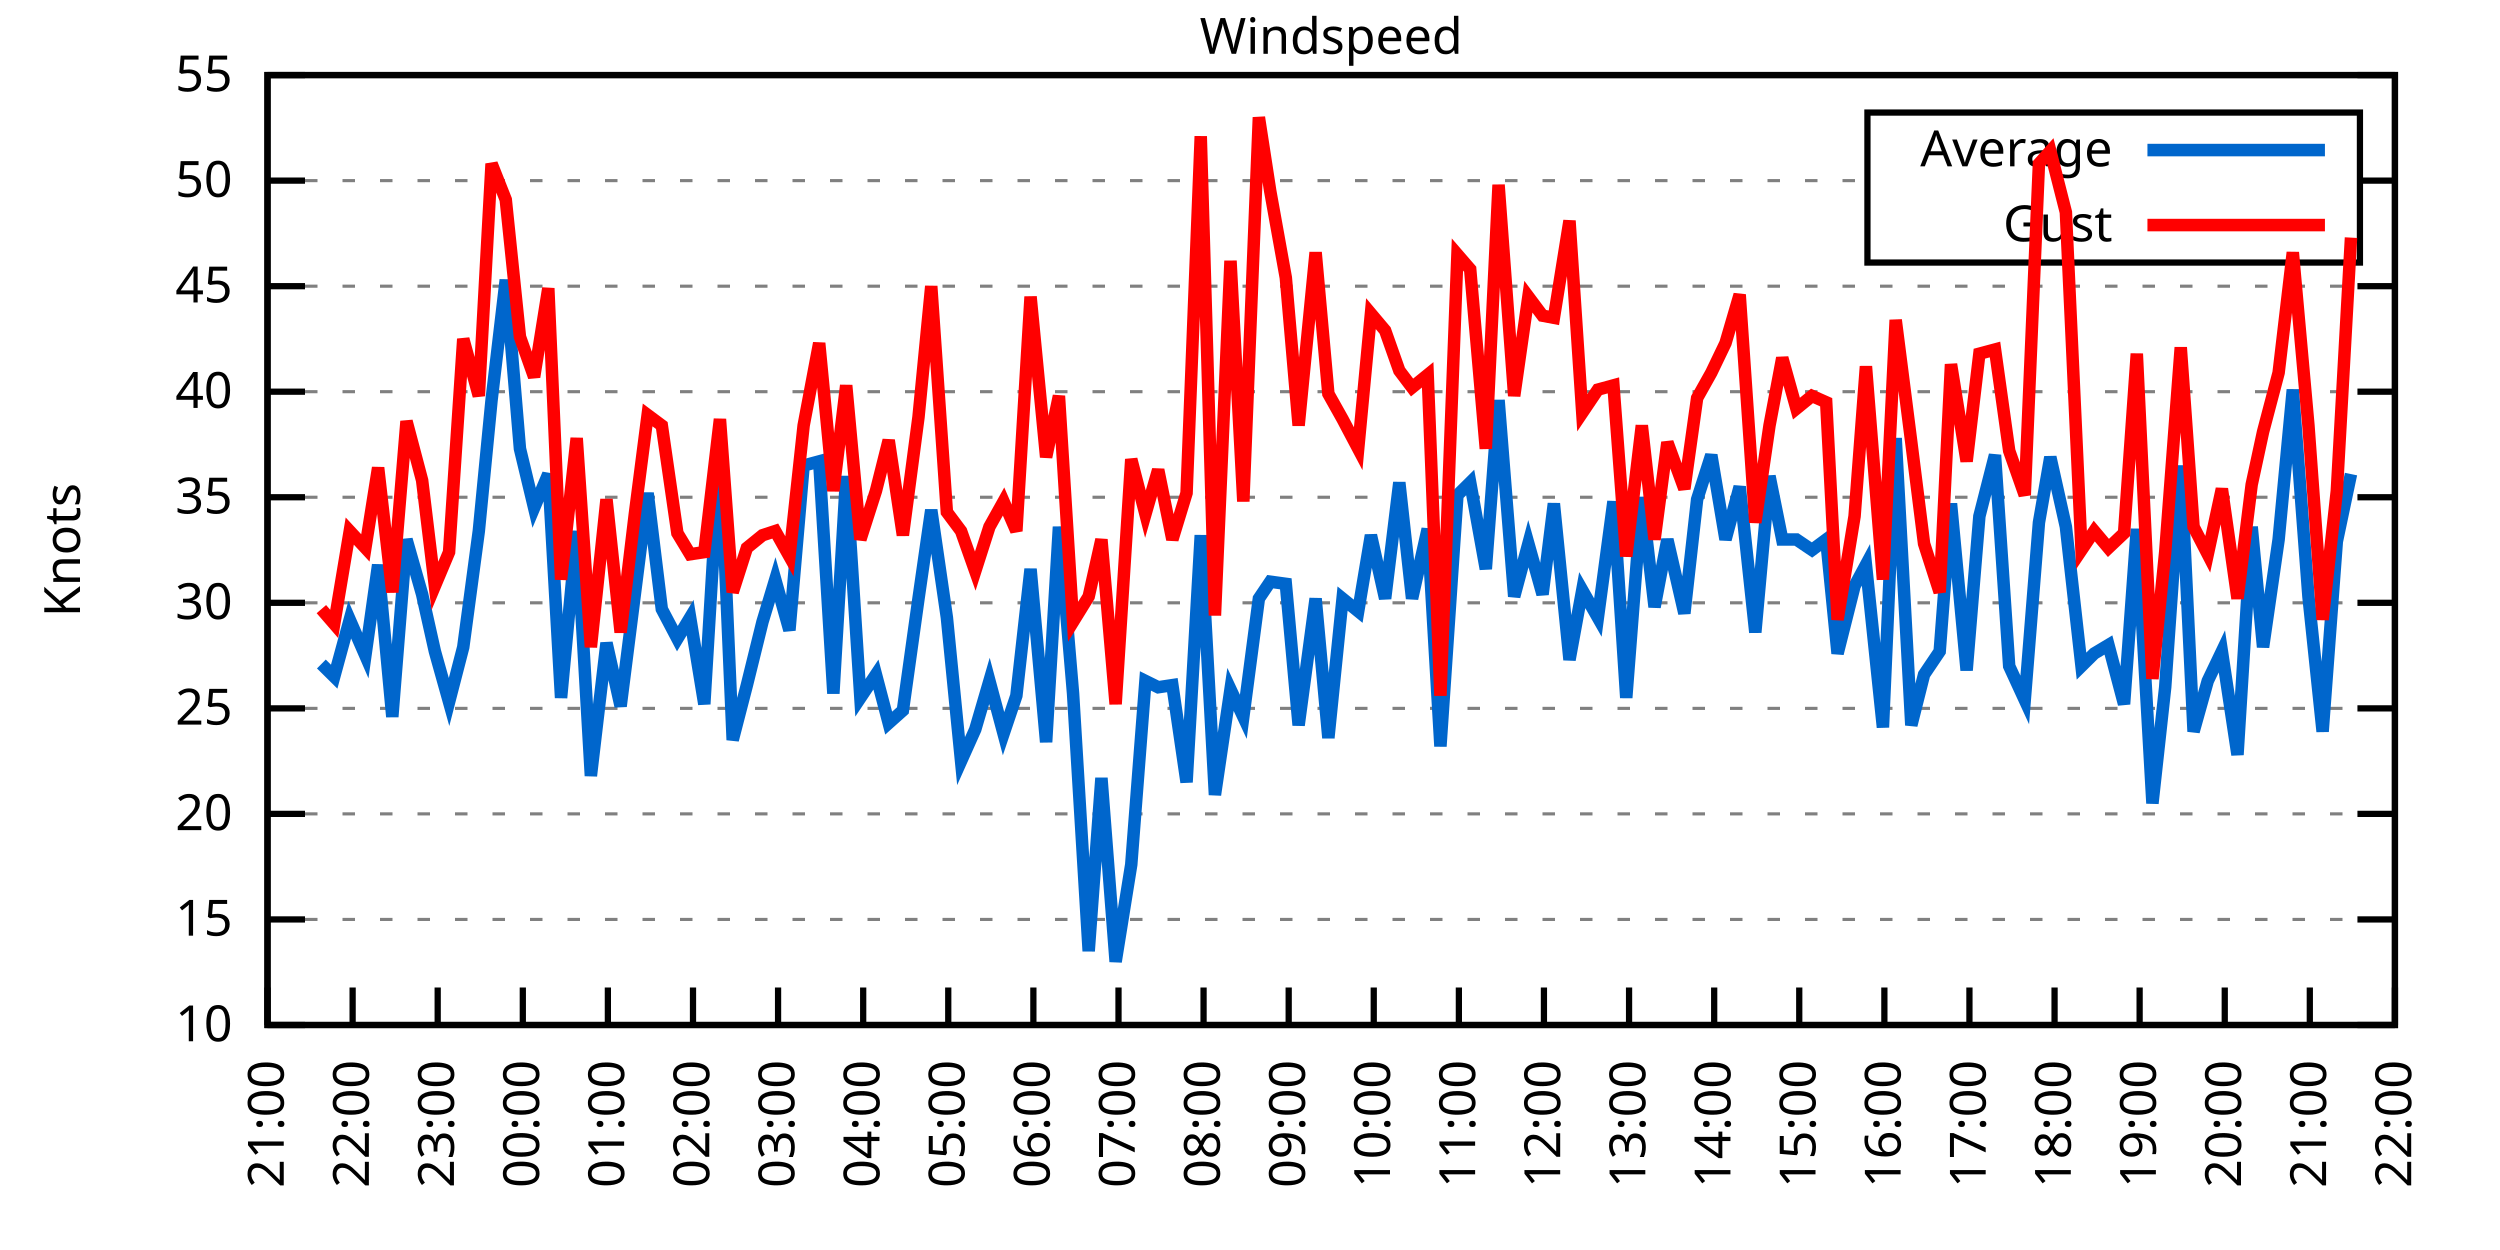
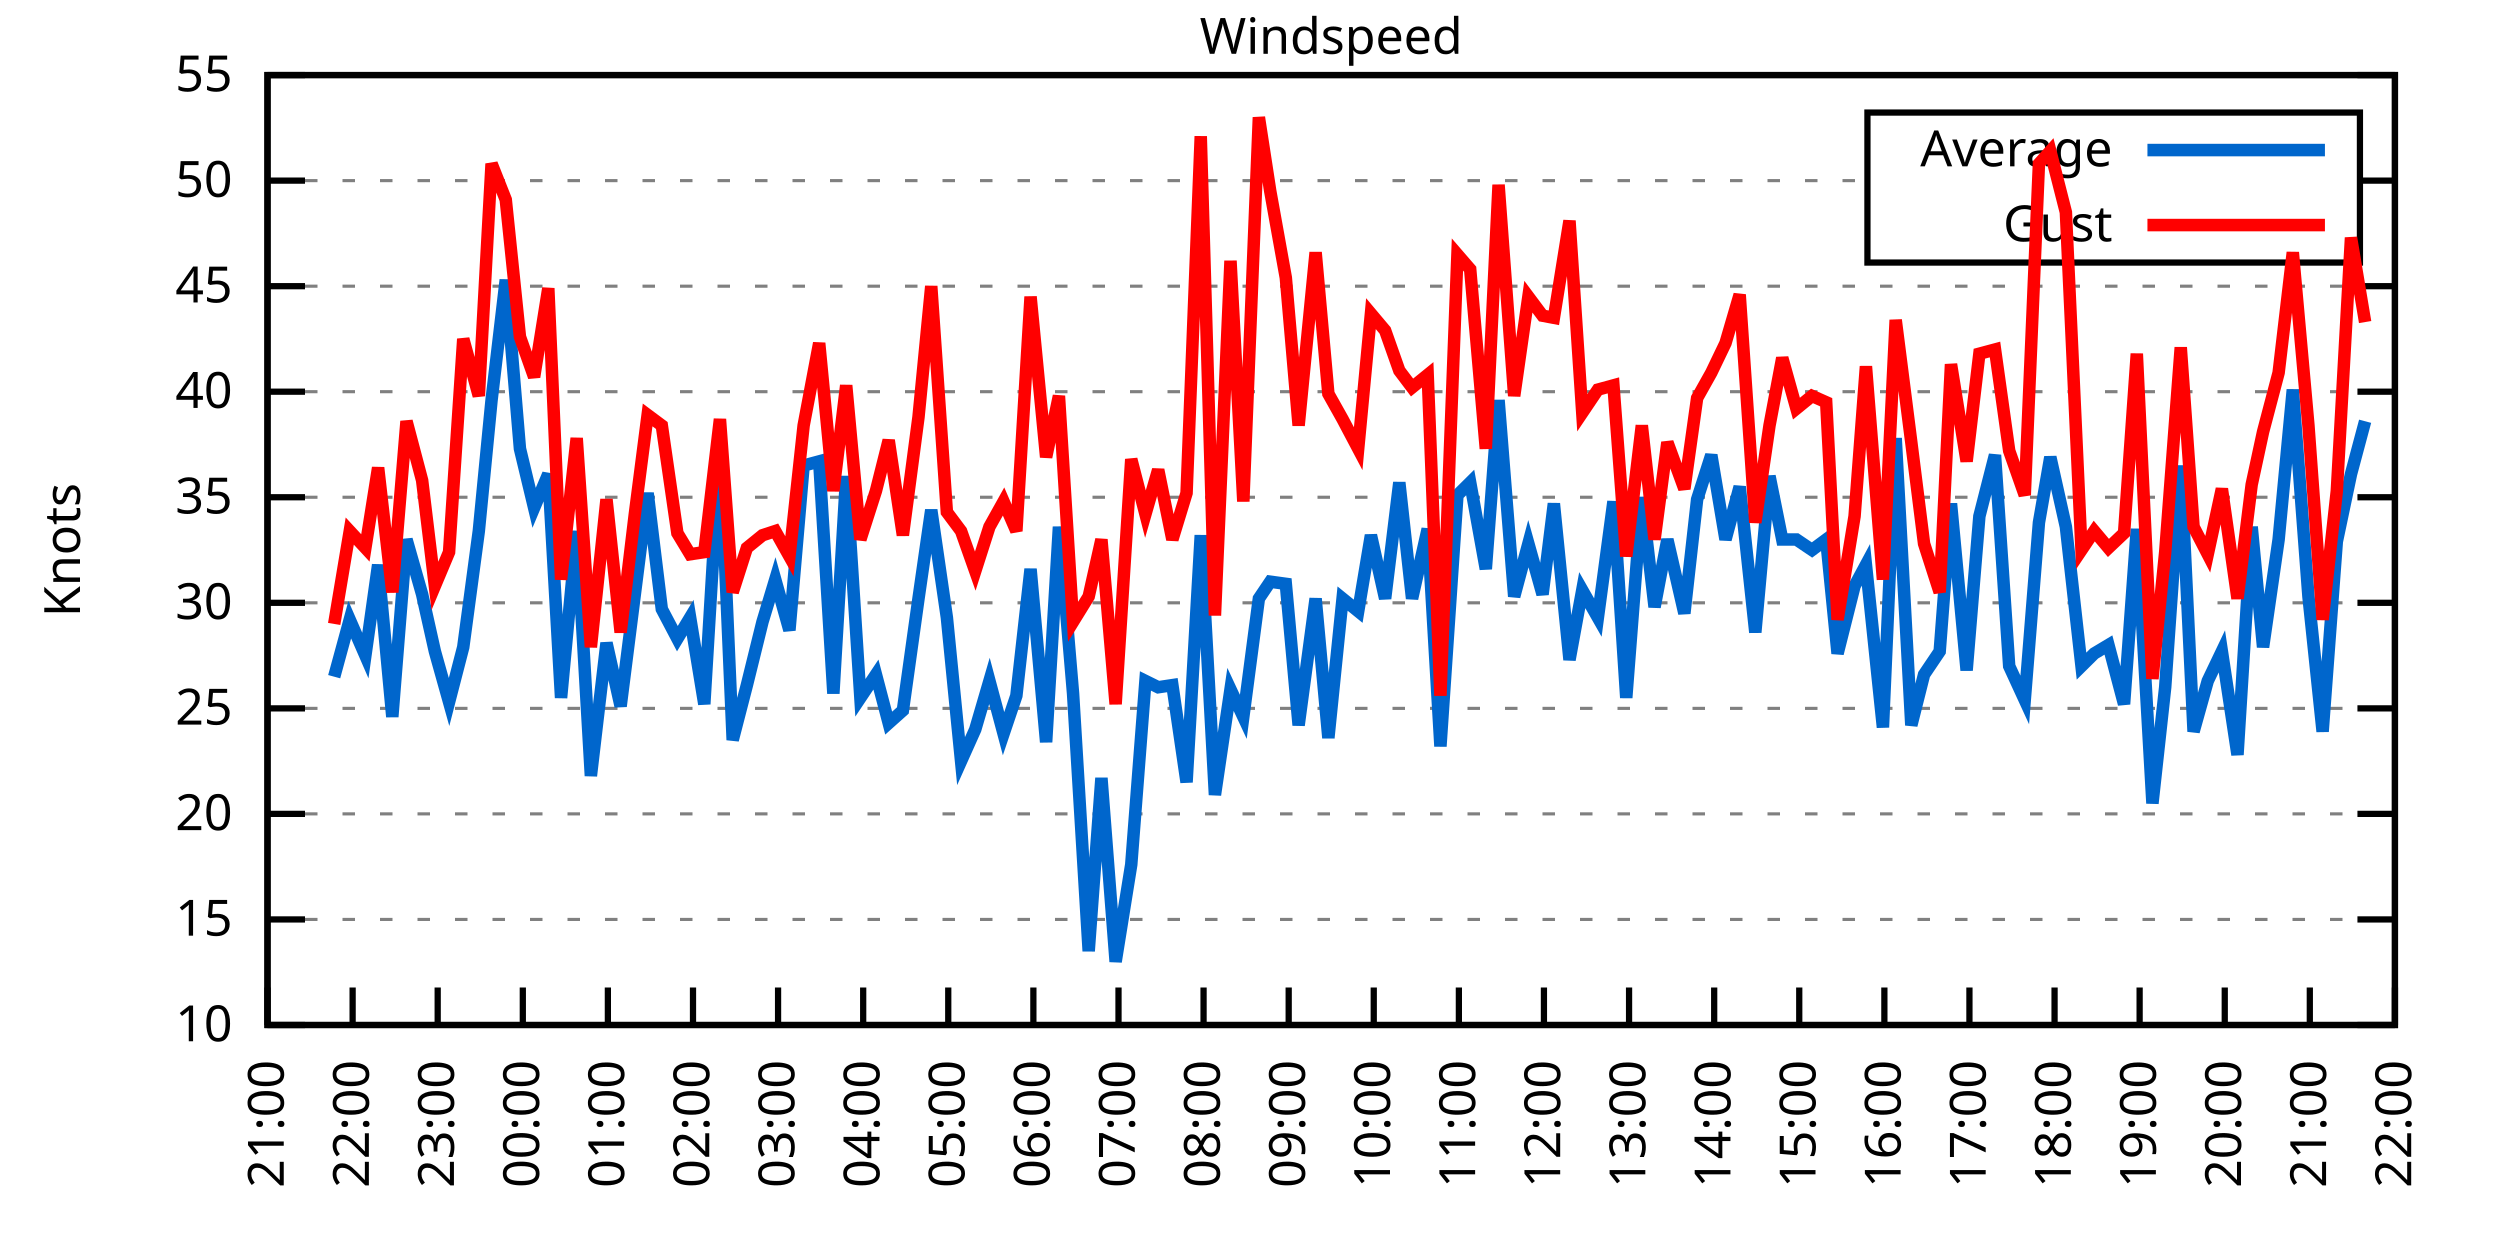
<svg xmlns="http://www.w3.org/2000/svg" xmlns:xlink="http://www.w3.org/1999/xlink" width="400" height="200" viewBox="0 0 400 200">
  <g id="gnuplot_canvas">
    <rect x="0" y="0" width="400" height="200" fill="none" />
    <defs>
      <circle id="gpDot" r="0.5" stroke-width="0.5" stroke="currentColor" />
      <path id="gpPt0" stroke-width="0.333" stroke="currentColor" d="M-1,0 h2 M0,-1 v2" />
      <path id="gpPt1" stroke-width="0.333" stroke="currentColor" d="M-1,-1 L1,1 M1,-1 L-1,1" />
      <path id="gpPt2" stroke-width="0.333" stroke="currentColor" d="M-1,0 L1,0 M0,-1 L0,1 M-1,-1 L1,1 M-1,1 L1,-1" />
      <rect id="gpPt3" stroke-width="0.333" stroke="currentColor" x="-1" y="-1" width="2" height="2" />
      <rect id="gpPt4" stroke-width="0.333" stroke="currentColor" fill="currentColor" x="-1" y="-1" width="2" height="2" />
      <circle id="gpPt5" stroke-width="0.333" stroke="currentColor" cx="0" cy="0" r="1" />
      <use xlink:href="#gpPt5" id="gpPt6" fill="currentColor" stroke="none" />
      <path id="gpPt7" stroke-width="0.333" stroke="currentColor" d="M0,-1.33 L-1.33,0.67 L1.33,0.67 z" />
      <use xlink:href="#gpPt7" id="gpPt8" fill="currentColor" stroke="none" />
      <use xlink:href="#gpPt7" id="gpPt9" stroke="currentColor" transform="rotate(180)" />
      <use xlink:href="#gpPt9" id="gpPt10" fill="currentColor" stroke="none" />
      <use xlink:href="#gpPt3" id="gpPt11" stroke="currentColor" transform="rotate(45)" />
      <use xlink:href="#gpPt11" id="gpPt12" fill="currentColor" stroke="none" />
      <path id="gpPt13" stroke-width="0.333" stroke="currentColor" d="M0,1.330 L1.265,0.411 L0.782,-1.067 L-0.782,-1.076 L-1.265,0.411 z" />
      <use xlink:href="#gpPt13" id="gpPt14" fill="currentColor" stroke="none" />
      <filter id="textbox" filterUnits="objectBoundingBox" x="0" y="0" height="1" width="1">
        <feFlood flood-color="white" flood-opacity="1" result="bgnd" />
        <feComposite in="SourceGraphic" in2="bgnd" operator="atop" />
      </filter>
      <filter id="greybox" filterUnits="objectBoundingBox" x="0" y="0" height="1" width="1">
        <feFlood flood-color="lightgrey" flood-opacity="1" result="grey" />
        <feComposite in="SourceGraphic" in2="grey" operator="atop" />
      </filter>
    </defs>
    <g fill="none" color="white" stroke="currentColor" stroke-width="1.00" stroke-linecap="butt" stroke-linejoin="miter">
</g>
    <g fill="none" color="black" stroke="currentColor" stroke-width="1.00" stroke-linecap="butt" stroke-linejoin="miter">
      <g stroke="none" shape-rendering="crispEdges">
        <polygon fill="rgb(255, 255, 255)" points="42.80,164.00 383.18,164.00 383.18,12.02 42.80,12.02 " />
      </g>
    </g>
    <g fill="none" color="black" stroke="currentColor" stroke-width="1.00" stroke-linecap="butt" stroke-linejoin="miter">
</g>
    <g fill="none" color="black" stroke="black" stroke-width="0.50" stroke-linecap="butt" stroke-linejoin="miter">
</g>
    <g fill="none" color="gray" stroke="currentColor" stroke-width="0.50" stroke-linecap="butt" stroke-linejoin="miter">
      <path stroke="gray" stroke-dasharray="2,4" class="gridline" d="M42.80,164.00 L383.19,164.00  " />
    </g>
    <g fill="none" color="gray" stroke="gray" stroke-width="1.00" stroke-linecap="butt" stroke-linejoin="miter">
</g>
    <g fill="none" color="black" stroke="currentColor" stroke-width="1.00" stroke-linecap="butt" stroke-linejoin="miter">
      <path stroke="black" d="M42.80,164.00 L48.80,164.00 M383.19,164.00 L377.19,164.00  " />
      <g transform="translate(37.20,166.60)" stroke="none" fill="black" font-family="Sans" font-size="8.00" text-anchor="end">
        <text>
          <tspan font-family="Sans"> 10</tspan>
        </text>
      </g>
    </g>
    <g fill="none" color="black" stroke="currentColor" stroke-width="1.00" stroke-linecap="butt" stroke-linejoin="miter">
</g>
    <g fill="none" color="black" stroke="black" stroke-width="0.50" stroke-linecap="butt" stroke-linejoin="miter">
</g>
    <g fill="none" color="gray" stroke="currentColor" stroke-width="0.50" stroke-linecap="butt" stroke-linejoin="miter">
      <path stroke="gray" stroke-dasharray="2,4" class="gridline" d="M42.80,147.11 L383.19,147.11  " />
    </g>
    <g fill="none" color="gray" stroke="gray" stroke-width="1.00" stroke-linecap="butt" stroke-linejoin="miter">
</g>
    <g fill="none" color="black" stroke="currentColor" stroke-width="1.00" stroke-linecap="butt" stroke-linejoin="miter">
      <path stroke="black" d="M42.80,147.11 L48.80,147.11 M383.19,147.11 L377.19,147.11  " />
      <g transform="translate(37.20,149.71)" stroke="none" fill="black" font-family="Sans" font-size="8.00" text-anchor="end">
        <text>
          <tspan font-family="Sans"> 15</tspan>
        </text>
      </g>
    </g>
    <g fill="none" color="black" stroke="currentColor" stroke-width="1.00" stroke-linecap="butt" stroke-linejoin="miter">
</g>
    <g fill="none" color="black" stroke="black" stroke-width="0.50" stroke-linecap="butt" stroke-linejoin="miter">
</g>
    <g fill="none" color="gray" stroke="currentColor" stroke-width="0.50" stroke-linecap="butt" stroke-linejoin="miter">
      <path stroke="gray" stroke-dasharray="2,4" class="gridline" d="M42.80,130.22 L383.19,130.22  " />
    </g>
    <g fill="none" color="gray" stroke="gray" stroke-width="1.00" stroke-linecap="butt" stroke-linejoin="miter">
</g>
    <g fill="none" color="black" stroke="currentColor" stroke-width="1.00" stroke-linecap="butt" stroke-linejoin="miter">
      <path stroke="black" d="M42.80,130.22 L48.80,130.22 M383.19,130.22 L377.19,130.22  " />
      <g transform="translate(37.20,132.82)" stroke="none" fill="black" font-family="Sans" font-size="8.00" text-anchor="end">
        <text>
          <tspan font-family="Sans"> 20</tspan>
        </text>
      </g>
    </g>
    <g fill="none" color="black" stroke="currentColor" stroke-width="1.00" stroke-linecap="butt" stroke-linejoin="miter">
</g>
    <g fill="none" color="black" stroke="black" stroke-width="0.50" stroke-linecap="butt" stroke-linejoin="miter">
</g>
    <g fill="none" color="gray" stroke="currentColor" stroke-width="0.50" stroke-linecap="butt" stroke-linejoin="miter">
      <path stroke="gray" stroke-dasharray="2,4" class="gridline" d="M42.80,113.34 L383.19,113.34  " />
    </g>
    <g fill="none" color="gray" stroke="gray" stroke-width="1.00" stroke-linecap="butt" stroke-linejoin="miter">
</g>
    <g fill="none" color="black" stroke="currentColor" stroke-width="1.00" stroke-linecap="butt" stroke-linejoin="miter">
      <path stroke="black" d="M42.80,113.34 L48.80,113.34 M383.19,113.34 L377.19,113.34  " />
      <g transform="translate(37.20,115.94)" stroke="none" fill="black" font-family="Sans" font-size="8.00" text-anchor="end">
        <text>
          <tspan font-family="Sans"> 25</tspan>
        </text>
      </g>
    </g>
    <g fill="none" color="black" stroke="currentColor" stroke-width="1.00" stroke-linecap="butt" stroke-linejoin="miter">
</g>
    <g fill="none" color="black" stroke="black" stroke-width="0.50" stroke-linecap="butt" stroke-linejoin="miter">
</g>
    <g fill="none" color="gray" stroke="currentColor" stroke-width="0.50" stroke-linecap="butt" stroke-linejoin="miter">
      <path stroke="gray" stroke-dasharray="2,4" class="gridline" d="M42.80,96.45 L383.19,96.45  " />
    </g>
    <g fill="none" color="gray" stroke="gray" stroke-width="1.00" stroke-linecap="butt" stroke-linejoin="miter">
</g>
    <g fill="none" color="black" stroke="currentColor" stroke-width="1.00" stroke-linecap="butt" stroke-linejoin="miter">
      <path stroke="black" d="M42.80,96.45 L48.80,96.45 M383.19,96.45 L377.19,96.45  " />
      <g transform="translate(37.20,99.05)" stroke="none" fill="black" font-family="Sans" font-size="8.00" text-anchor="end">
        <text>
          <tspan font-family="Sans"> 30</tspan>
        </text>
      </g>
    </g>
    <g fill="none" color="black" stroke="currentColor" stroke-width="1.00" stroke-linecap="butt" stroke-linejoin="miter">
</g>
    <g fill="none" color="black" stroke="black" stroke-width="0.50" stroke-linecap="butt" stroke-linejoin="miter">
</g>
    <g fill="none" color="gray" stroke="currentColor" stroke-width="0.50" stroke-linecap="butt" stroke-linejoin="miter">
      <path stroke="gray" stroke-dasharray="2,4" class="gridline" d="M42.80,79.56 L383.19,79.56  " />
    </g>
    <g fill="none" color="gray" stroke="gray" stroke-width="1.00" stroke-linecap="butt" stroke-linejoin="miter">
</g>
    <g fill="none" color="black" stroke="currentColor" stroke-width="1.00" stroke-linecap="butt" stroke-linejoin="miter">
      <path stroke="black" d="M42.80,79.56 L48.80,79.56 M383.19,79.56 L377.19,79.56  " />
      <g transform="translate(37.20,82.16)" stroke="none" fill="black" font-family="Sans" font-size="8.00" text-anchor="end">
        <text>
          <tspan font-family="Sans"> 35</tspan>
        </text>
      </g>
    </g>
    <g fill="none" color="black" stroke="currentColor" stroke-width="1.00" stroke-linecap="butt" stroke-linejoin="miter">
</g>
    <g fill="none" color="black" stroke="black" stroke-width="0.50" stroke-linecap="butt" stroke-linejoin="miter">
</g>
    <g fill="none" color="gray" stroke="currentColor" stroke-width="0.50" stroke-linecap="butt" stroke-linejoin="miter">
      <path stroke="gray" stroke-dasharray="2,4" class="gridline" d="M42.80,62.67 L383.19,62.67  " />
    </g>
    <g fill="none" color="gray" stroke="gray" stroke-width="1.00" stroke-linecap="butt" stroke-linejoin="miter">
</g>
    <g fill="none" color="black" stroke="currentColor" stroke-width="1.00" stroke-linecap="butt" stroke-linejoin="miter">
      <path stroke="black" d="M42.80,62.67 L48.80,62.67 M383.19,62.67 L377.19,62.67  " />
      <g transform="translate(37.20,65.27)" stroke="none" fill="black" font-family="Sans" font-size="8.00" text-anchor="end">
        <text>
          <tspan font-family="Sans"> 40</tspan>
        </text>
      </g>
    </g>
    <g fill="none" color="black" stroke="currentColor" stroke-width="1.00" stroke-linecap="butt" stroke-linejoin="miter">
</g>
    <g fill="none" color="black" stroke="black" stroke-width="0.50" stroke-linecap="butt" stroke-linejoin="miter">
</g>
    <g fill="none" color="gray" stroke="currentColor" stroke-width="0.50" stroke-linecap="butt" stroke-linejoin="miter">
      <path stroke="gray" stroke-dasharray="2,4" class="gridline" d="M42.80,45.79 L383.19,45.79  " />
    </g>
    <g fill="none" color="gray" stroke="gray" stroke-width="1.00" stroke-linecap="butt" stroke-linejoin="miter">
</g>
    <g fill="none" color="black" stroke="currentColor" stroke-width="1.00" stroke-linecap="butt" stroke-linejoin="miter">
      <path stroke="black" d="M42.80,45.79 L48.80,45.79 M383.19,45.79 L377.19,45.79  " />
      <g transform="translate(37.20,48.39)" stroke="none" fill="black" font-family="Sans" font-size="8.00" text-anchor="end">
        <text>
          <tspan font-family="Sans"> 45</tspan>
        </text>
      </g>
    </g>
    <g fill="none" color="black" stroke="currentColor" stroke-width="1.00" stroke-linecap="butt" stroke-linejoin="miter">
</g>
    <g fill="none" color="black" stroke="black" stroke-width="0.50" stroke-linecap="butt" stroke-linejoin="miter">
</g>
    <g fill="none" color="gray" stroke="currentColor" stroke-width="0.50" stroke-linecap="butt" stroke-linejoin="miter">
      <path stroke="gray" stroke-dasharray="2,4" class="gridline" d="M42.80,28.90 L298.79,28.90 M377.59,28.90 L383.19,28.90  " />
    </g>
    <g fill="none" color="gray" stroke="gray" stroke-width="1.00" stroke-linecap="butt" stroke-linejoin="miter">
</g>
    <g fill="none" color="black" stroke="currentColor" stroke-width="1.00" stroke-linecap="butt" stroke-linejoin="miter">
      <path stroke="black" d="M42.80,28.90 L48.80,28.90 M383.19,28.90 L377.19,28.90  " />
      <g transform="translate(37.20,31.50)" stroke="none" fill="black" font-family="Sans" font-size="8.00" text-anchor="end">
        <text>
          <tspan font-family="Sans"> 50</tspan>
        </text>
      </g>
    </g>
    <g fill="none" color="black" stroke="currentColor" stroke-width="1.00" stroke-linecap="butt" stroke-linejoin="miter">
</g>
    <g fill="none" color="black" stroke="black" stroke-width="0.50" stroke-linecap="butt" stroke-linejoin="miter">
</g>
    <g fill="none" color="gray" stroke="currentColor" stroke-width="0.50" stroke-linecap="butt" stroke-linejoin="miter">
      <path stroke="gray" stroke-dasharray="2,4" class="gridline" d="M42.80,12.01 L383.19,12.01  " />
    </g>
    <g fill="none" color="gray" stroke="gray" stroke-width="1.00" stroke-linecap="butt" stroke-linejoin="miter">
</g>
    <g fill="none" color="black" stroke="currentColor" stroke-width="1.00" stroke-linecap="butt" stroke-linejoin="miter">
      <path stroke="black" d="M42.80,12.01 L48.80,12.01 M383.19,12.01 L377.19,12.01  " />
      <g transform="translate(37.20,14.61)" stroke="none" fill="black" font-family="Sans" font-size="8.00" text-anchor="end">
        <text>
          <tspan font-family="Sans"> 55</tspan>
        </text>
      </g>
    </g>
    <g fill="none" color="black" stroke="currentColor" stroke-width="1.00" stroke-linecap="butt" stroke-linejoin="miter">
      <path stroke="black" d="M42.80,164.00 L42.80,158.00  " />
      <g transform="translate(45.40,169.60) rotate(270.00)" stroke="none" fill="black" font-family="Sans" font-size="8.00" text-anchor="end">
        <text>
          <tspan font-family="Sans">21:00</tspan>
        </text>
      </g>
    </g>
    <g fill="none" color="black" stroke="currentColor" stroke-width="1.00" stroke-linecap="butt" stroke-linejoin="miter">
      <path stroke="black" d="M56.42,164.00 L56.42,158.00  " />
      <g transform="translate(59.02,169.60) rotate(270.00)" stroke="none" fill="black" font-family="Sans" font-size="8.00" text-anchor="end">
        <text>
          <tspan font-family="Sans">22:00</tspan>
        </text>
      </g>
    </g>
    <g fill="none" color="black" stroke="currentColor" stroke-width="1.00" stroke-linecap="butt" stroke-linejoin="miter">
      <path stroke="black" d="M70.03,164.00 L70.03,158.00  " />
      <g transform="translate(72.63,169.60) rotate(270.00)" stroke="none" fill="black" font-family="Sans" font-size="8.00" text-anchor="end">
        <text>
          <tspan font-family="Sans">23:00</tspan>
        </text>
      </g>
    </g>
    <g fill="none" color="black" stroke="currentColor" stroke-width="1.00" stroke-linecap="butt" stroke-linejoin="miter">
      <path stroke="black" d="M83.65,164.00 L83.65,158.00  " />
      <g transform="translate(86.25,169.60) rotate(270.00)" stroke="none" fill="black" font-family="Sans" font-size="8.00" text-anchor="end">
        <text>
          <tspan font-family="Sans">00:00</tspan>
        </text>
      </g>
    </g>
    <g fill="none" color="black" stroke="currentColor" stroke-width="1.00" stroke-linecap="butt" stroke-linejoin="miter">
      <path stroke="black" d="M97.26,164.00 L97.26,158.00  " />
      <g transform="translate(99.86,169.60) rotate(270.00)" stroke="none" fill="black" font-family="Sans" font-size="8.00" text-anchor="end">
        <text>
          <tspan font-family="Sans">01:00</tspan>
        </text>
      </g>
    </g>
    <g fill="none" color="black" stroke="currentColor" stroke-width="1.00" stroke-linecap="butt" stroke-linejoin="miter">
      <path stroke="black" d="M110.88,164.00 L110.88,158.00  " />
      <g transform="translate(113.48,169.60) rotate(270.00)" stroke="none" fill="black" font-family="Sans" font-size="8.00" text-anchor="end">
        <text>
          <tspan font-family="Sans">02:00</tspan>
        </text>
      </g>
    </g>
    <g fill="none" color="black" stroke="currentColor" stroke-width="1.00" stroke-linecap="butt" stroke-linejoin="miter">
      <path stroke="black" d="M124.49,164.00 L124.49,158.00  " />
      <g transform="translate(127.09,169.60) rotate(270.00)" stroke="none" fill="black" font-family="Sans" font-size="8.00" text-anchor="end">
        <text>
          <tspan font-family="Sans">03:00</tspan>
        </text>
      </g>
    </g>
    <g fill="none" color="black" stroke="currentColor" stroke-width="1.00" stroke-linecap="butt" stroke-linejoin="miter">
      <path stroke="black" d="M138.11,164.00 L138.11,158.00  " />
      <g transform="translate(140.71,169.60) rotate(270.00)" stroke="none" fill="black" font-family="Sans" font-size="8.00" text-anchor="end">
        <text>
          <tspan font-family="Sans">04:00</tspan>
        </text>
      </g>
    </g>
    <g fill="none" color="black" stroke="currentColor" stroke-width="1.00" stroke-linecap="butt" stroke-linejoin="miter">
      <path stroke="black" d="M151.72,164.00 L151.72,158.00  " />
      <g transform="translate(154.32,169.60) rotate(270.00)" stroke="none" fill="black" font-family="Sans" font-size="8.00" text-anchor="end">
        <text>
          <tspan font-family="Sans">05:00</tspan>
        </text>
      </g>
    </g>
    <g fill="none" color="black" stroke="currentColor" stroke-width="1.00" stroke-linecap="butt" stroke-linejoin="miter">
      <path stroke="black" d="M165.34,164.00 L165.34,158.00  " />
      <g transform="translate(167.94,169.60) rotate(270.00)" stroke="none" fill="black" font-family="Sans" font-size="8.00" text-anchor="end">
        <text>
          <tspan font-family="Sans">06:00</tspan>
        </text>
      </g>
    </g>
    <g fill="none" color="black" stroke="currentColor" stroke-width="1.00" stroke-linecap="butt" stroke-linejoin="miter">
      <path stroke="black" d="M178.96,164.00 L178.96,158.00  " />
      <g transform="translate(181.56,169.60) rotate(270.00)" stroke="none" fill="black" font-family="Sans" font-size="8.00" text-anchor="end">
        <text>
          <tspan font-family="Sans">07:00</tspan>
        </text>
      </g>
    </g>
    <g fill="none" color="black" stroke="currentColor" stroke-width="1.00" stroke-linecap="butt" stroke-linejoin="miter">
      <path stroke="black" d="M192.57,164.00 L192.57,158.00  " />
      <g transform="translate(195.17,169.60) rotate(270.00)" stroke="none" fill="black" font-family="Sans" font-size="8.00" text-anchor="end">
        <text>
          <tspan font-family="Sans">08:00</tspan>
        </text>
      </g>
    </g>
    <g fill="none" color="black" stroke="currentColor" stroke-width="1.00" stroke-linecap="butt" stroke-linejoin="miter">
      <path stroke="black" d="M206.19,164.00 L206.19,158.00  " />
      <g transform="translate(208.79,169.60) rotate(270.00)" stroke="none" fill="black" font-family="Sans" font-size="8.00" text-anchor="end">
        <text>
          <tspan font-family="Sans">09:00</tspan>
        </text>
      </g>
    </g>
    <g fill="none" color="black" stroke="currentColor" stroke-width="1.00" stroke-linecap="butt" stroke-linejoin="miter">
      <path stroke="black" d="M219.80,164.00 L219.80,158.00  " />
      <g transform="translate(222.40,169.60) rotate(270.00)" stroke="none" fill="black" font-family="Sans" font-size="8.00" text-anchor="end">
        <text>
          <tspan font-family="Sans">10:00</tspan>
        </text>
      </g>
    </g>
    <g fill="none" color="black" stroke="currentColor" stroke-width="1.00" stroke-linecap="butt" stroke-linejoin="miter">
      <path stroke="black" d="M233.42,164.00 L233.42,158.00  " />
      <g transform="translate(236.02,169.60) rotate(270.00)" stroke="none" fill="black" font-family="Sans" font-size="8.00" text-anchor="end">
        <text>
          <tspan font-family="Sans">11:00</tspan>
        </text>
      </g>
    </g>
    <g fill="none" color="black" stroke="currentColor" stroke-width="1.00" stroke-linecap="butt" stroke-linejoin="miter">
      <path stroke="black" d="M247.03,164.00 L247.03,158.00  " />
      <g transform="translate(249.63,169.60) rotate(270.00)" stroke="none" fill="black" font-family="Sans" font-size="8.00" text-anchor="end">
        <text>
          <tspan font-family="Sans">12:00</tspan>
        </text>
      </g>
    </g>
    <g fill="none" color="black" stroke="currentColor" stroke-width="1.00" stroke-linecap="butt" stroke-linejoin="miter">
      <path stroke="black" d="M260.65,164.00 L260.65,158.00  " />
      <g transform="translate(263.25,169.60) rotate(270.00)" stroke="none" fill="black" font-family="Sans" font-size="8.00" text-anchor="end">
        <text>
          <tspan font-family="Sans">13:00</tspan>
        </text>
      </g>
    </g>
    <g fill="none" color="black" stroke="currentColor" stroke-width="1.00" stroke-linecap="butt" stroke-linejoin="miter">
      <path stroke="black" d="M274.27,164.00 L274.27,158.00  " />
      <g transform="translate(276.87,169.60) rotate(270.00)" stroke="none" fill="black" font-family="Sans" font-size="8.00" text-anchor="end">
        <text>
          <tspan font-family="Sans">14:00</tspan>
        </text>
      </g>
    </g>
    <g fill="none" color="black" stroke="currentColor" stroke-width="1.00" stroke-linecap="butt" stroke-linejoin="miter">
      <path stroke="black" d="M287.88,164.00 L287.88,158.00  " />
      <g transform="translate(290.48,169.60) rotate(270.00)" stroke="none" fill="black" font-family="Sans" font-size="8.00" text-anchor="end">
        <text>
          <tspan font-family="Sans">15:00</tspan>
        </text>
      </g>
    </g>
    <g fill="none" color="black" stroke="currentColor" stroke-width="1.00" stroke-linecap="butt" stroke-linejoin="miter">
      <path stroke="black" d="M301.50,164.00 L301.50,158.00  " />
      <g transform="translate(304.10,169.60) rotate(270.00)" stroke="none" fill="black" font-family="Sans" font-size="8.00" text-anchor="end">
        <text>
          <tspan font-family="Sans">16:00</tspan>
        </text>
      </g>
    </g>
    <g fill="none" color="black" stroke="currentColor" stroke-width="1.00" stroke-linecap="butt" stroke-linejoin="miter">
      <path stroke="black" d="M315.11,164.00 L315.11,158.00  " />
      <g transform="translate(317.71,169.60) rotate(270.00)" stroke="none" fill="black" font-family="Sans" font-size="8.00" text-anchor="end">
        <text>
          <tspan font-family="Sans">17:00</tspan>
        </text>
      </g>
    </g>
    <g fill="none" color="black" stroke="currentColor" stroke-width="1.00" stroke-linecap="butt" stroke-linejoin="miter">
      <path stroke="black" d="M328.73,164.00 L328.73,158.00  " />
      <g transform="translate(331.33,169.60) rotate(270.00)" stroke="none" fill="black" font-family="Sans" font-size="8.00" text-anchor="end">
        <text>
          <tspan font-family="Sans">18:00</tspan>
        </text>
      </g>
    </g>
    <g fill="none" color="black" stroke="currentColor" stroke-width="1.00" stroke-linecap="butt" stroke-linejoin="miter">
      <path stroke="black" d="M342.34,164.00 L342.34,158.00  " />
      <g transform="translate(344.94,169.60) rotate(270.00)" stroke="none" fill="black" font-family="Sans" font-size="8.00" text-anchor="end">
        <text>
          <tspan font-family="Sans">19:00</tspan>
        </text>
      </g>
    </g>
    <g fill="none" color="black" stroke="currentColor" stroke-width="1.00" stroke-linecap="butt" stroke-linejoin="miter">
      <path stroke="black" d="M355.96,164.00 L355.96,158.00  " />
      <g transform="translate(358.56,169.60) rotate(270.00)" stroke="none" fill="black" font-family="Sans" font-size="8.00" text-anchor="end">
        <text>
          <tspan font-family="Sans">20:00</tspan>
        </text>
      </g>
    </g>
    <g fill="none" color="black" stroke="currentColor" stroke-width="1.00" stroke-linecap="butt" stroke-linejoin="miter">
      <path stroke="black" d="M369.57,164.00 L369.57,158.00  " />
      <g transform="translate(372.17,169.60) rotate(270.00)" stroke="none" fill="black" font-family="Sans" font-size="8.00" text-anchor="end">
        <text>
          <tspan font-family="Sans">21:00</tspan>
        </text>
      </g>
    </g>
    <g fill="none" color="black" stroke="currentColor" stroke-width="1.00" stroke-linecap="butt" stroke-linejoin="miter">
      <path stroke="black" d="M383.19,164.00 L383.19,158.00  " />
      <g transform="translate(385.79,169.60) rotate(270.00)" stroke="none" fill="black" font-family="Sans" font-size="8.00" text-anchor="end">
        <text>
          <tspan font-family="Sans">22:00</tspan>
        </text>
      </g>
    </g>
    <g fill="none" color="black" stroke="currentColor" stroke-width="1.00" stroke-linecap="butt" stroke-linejoin="miter">
</g>
    <g fill="none" color="black" stroke="currentColor" stroke-width="1.00" stroke-linecap="butt" stroke-linejoin="miter">
      <path stroke="black" d="M42.80,12.01 L42.80,164.00 L383.19,164.00 L383.19,12.01 L42.80,12.01 Z  " />
    </g>
    <g fill="none" color="black" stroke="currentColor" stroke-width="1.00" stroke-linecap="butt" stroke-linejoin="miter">
</g>
    <g fill="none" color="black" stroke="currentColor" stroke-width="1.00" stroke-linecap="butt" stroke-linejoin="miter">
      <path stroke="black" d="M298.79,42.01 L298.79,18.01 L377.59,18.01 L377.59,42.01 L298.79,42.01 Z  " />
    </g>
    <g id="Windspeed_plot_1">
      <g fill="none" color="white" stroke="black" stroke-width="2.00" stroke-linecap="butt" stroke-linejoin="miter">
</g>
      <g fill="none" color="black" stroke="currentColor" stroke-width="2.00" stroke-linecap="butt" stroke-linejoin="miter">
        <g transform="translate(337.99,26.61)" stroke="none" fill="black" font-family="Sans" font-size="8.00" text-anchor="end">
          <text>
            <tspan font-family="Sans">Average</tspan>
          </text>
        </g>
      </g>
      <g fill="none" color="black" stroke="currentColor" stroke-width="2.00" stroke-linecap="butt" stroke-linejoin="miter">
-         <path stroke="rgb(  0, 102, 204)" d="M343.59,24.01 L371.99,24.01 M51.42,106.24 L53.47,108.27 L55.96,99.15 L58.46,104.89 L60.50,90.37 L62.77,114.69   L65.04,86.32 L67.54,95.10 L69.58,104.22 L71.85,112.32 L74.12,103.54 L76.61,84.97 L78.65,64.02 L80.92,44.77   L83.19,71.79 L85.46,81.25 L87.73,75.85 L89.77,111.65 L92.27,84.97 L94.54,124.14 L97.04,102.87 L99.30,113.00   L101.57,95.10 L103.62,78.89 L105.89,97.46 L108.38,102.19 L110.42,98.81 L112.69,112.66 L115.19,71.12 L117.23,118.40   L119.50,109.62 L122.00,99.49 L124.04,92.73 L126.31,100.84 L128.58,74.49 L131.07,73.82 L133.34,110.97 L135.39,76.18   L137.66,111.65 L140.15,107.93 L142.19,115.70 L144.46,113.67 L146.96,95.77 L149.00,81.59 L151.50,98.81 L153.77,121.78   L156.04,116.71 L158.31,108.95 L160.57,117.39 L162.62,111.31 L164.89,91.04 L167.38,118.74 L169.43,84.29 L171.69,110.97   L174.19,152.18 L176.23,124.48 L178.50,153.87 L181.00,138.33 L183.27,108.95 L185.31,109.96 L187.58,109.62 L189.85,125.16   L192.12,85.64 L194.39,127.18 L196.88,110.30 L198.93,114.69 L201.42,95.77 L203.24,93.07 L205.73,93.41 L207.78,116.04   L210.50,95.77 L212.54,118.07 L214.81,95.77 L217.31,97.80 L219.35,85.64 L221.62,95.77 L223.89,77.20 L225.93,95.77   L228.43,84.63 L230.47,119.42 L233.19,79.22 L235.23,77.20 L237.73,91.04 L239.77,64.02 L242.27,95.44 L244.54,86.99   L246.81,95.10 L248.62,80.57 L251.12,105.57 L253.16,94.42 L255.66,98.81 L258.15,80.24 L260.20,111.65 L262.69,79.56   L264.73,97.12 L266.78,86.32 L269.50,98.14 L271.54,79.90 L273.81,72.81 L276.08,86.32 L278.35,77.87 L280.85,101.18   L283.12,76.18 L285.16,86.32 L287.43,86.32 L289.92,88.00 L292.19,86.32 L294.01,104.56 L296.73,93.75 L298.55,90.37   L301.27,116.38 L303.31,70.10 L305.81,116.04 L307.85,107.93 L310.35,104.22 L312.16,80.57 L314.66,107.26 L316.70,82.60   L319.20,72.81 L321.47,106.58 L323.96,111.99 L326.23,83.61 L328.05,73.14 L330.54,84.29 L333.04,106.58 L335.08,104.56   L337.35,103.20 L339.85,112.66 L341.89,84.63 L344.39,128.54 L346.43,109.96 L348.92,74.49 L350.97,117.05 L353.24,108.95   L355.50,104.22 L358.00,120.77 L360.27,84.29 L362.09,103.54 L364.58,86.32 L366.85,62.34 L369.35,95.44 L371.62,117.05   L373.89,86.65 L376.16,75.85  " />
+         <path stroke="rgb(  0, 102, 204)" d="M343.59,24.01 L371.99,24.01 M53.47,108.27 L55.96,99.15 L58.46,104.89 L60.50,90.37 L62.77,114.69 L65.04,86.32   L67.54,95.10 L69.58,104.22 L71.85,112.32 L74.12,103.54 L76.61,84.97 L78.65,64.02 L80.92,44.77 L83.19,71.79   L85.46,81.25 L87.73,75.85 L89.77,111.65 L92.27,84.97 L94.54,124.14 L97.04,102.87 L99.30,113.00 L101.57,95.10   L103.62,78.89 L105.89,97.46 L108.38,102.19 L110.42,98.81 L112.69,112.66 L115.19,71.12 L117.23,118.40 L119.50,109.62   L122.00,99.49 L124.04,92.73 L126.31,100.84 L128.58,74.49 L131.07,73.82 L133.34,110.97 L135.39,76.18 L137.66,111.65   L140.15,107.93 L142.19,115.70 L144.46,113.67 L146.96,95.77 L149.00,81.59 L151.50,98.81 L153.77,121.78 L156.04,116.71   L158.31,108.95 L160.57,117.39 L162.62,111.31 L164.89,91.04 L167.38,118.74 L169.43,84.29 L171.69,110.97 L174.19,152.18   L176.23,124.48 L178.50,153.87 L181.00,138.33 L183.27,108.95 L185.31,109.96 L187.58,109.62 L189.85,125.16 L192.12,85.64   L194.39,127.18 L196.88,110.30 L198.93,114.69 L201.42,95.77 L203.24,93.07 L205.73,93.41 L207.78,116.04 L210.50,95.77   L212.54,118.07 L214.81,95.77 L217.31,97.80 L219.35,85.64 L221.62,95.77 L223.89,77.20 L225.93,95.77 L228.43,84.63   L230.47,119.42 L233.19,79.22 L235.23,77.20 L237.73,91.04 L239.77,64.02 L242.27,95.44 L244.54,86.99 L246.81,95.10   L248.62,80.57 L251.12,105.57 L253.16,94.42 L255.66,98.81 L258.15,80.24 L260.20,111.65 L262.69,79.56 L264.73,97.12   L266.78,86.32 L269.50,98.14 L271.54,79.90 L273.81,72.81 L276.08,86.32 L278.35,77.87 L280.85,101.18 L283.12,76.18   L285.16,86.32 L287.43,86.32 L289.92,88.00 L292.19,86.32 L294.01,104.56 L296.73,93.75 L298.55,90.37 L301.27,116.38   L303.31,70.10 L305.81,116.04 L307.85,107.93 L310.35,104.22 L312.16,80.57 L314.66,107.26 L316.70,82.60 L319.20,72.81   L321.47,106.58 L323.96,111.99 L326.23,83.61 L328.05,73.14 L330.54,84.29 L333.04,106.58 L335.08,104.56 L337.35,103.20   L339.85,112.66 L341.89,84.63 L344.39,128.54 L346.43,109.96 L348.92,74.49 L350.97,117.05 L353.24,108.95 L355.50,104.22   L358.00,120.77 L360.27,84.29 L362.09,103.54 L364.58,86.32 L366.85,62.34 L369.35,95.44 L371.62,117.05 L373.89,86.65   L376.16,75.85 L378.42,67.40  " />
      </g>
    </g>
    <g id="Windspeed_plot_2">
      <g fill="none" color="black" stroke="currentColor" stroke-width="2.00" stroke-linecap="butt" stroke-linejoin="miter">
        <g transform="translate(337.99,38.61)" stroke="none" fill="black" font-family="Sans" font-size="8.00" text-anchor="end">
          <text>
            <tspan font-family="Sans">Gust</tspan>
          </text>
        </g>
      </g>
      <g fill="none" color="black" stroke="currentColor" stroke-width="2.00" stroke-linecap="butt" stroke-linejoin="miter">
-         <path stroke="rgb(255,   0,   0)" d="M343.59,36.01 L371.99,36.01 M51.42,97.46 L53.47,99.83 L55.96,84.97 L58.46,87.67 L60.50,74.83 L62.77,94.76   L65.04,67.40 L67.54,76.86 L69.58,93.75 L71.85,88.34 L74.12,54.23 L76.61,63.35 L78.65,26.20 L80.92,31.94   L83.19,53.89 L85.46,60.31 L87.73,46.12 L89.77,92.73 L92.27,70.10 L94.54,103.54 L97.04,79.90 L99.30,101.18   L101.57,82.26 L103.62,66.39 L105.89,68.08 L108.38,85.30 L110.42,88.68 L112.69,88.34 L115.19,67.06 L117.23,94.76   L119.50,87.67 L122.00,85.64 L124.04,84.97 L126.31,89.02 L128.58,68.08 L131.07,54.90 L133.34,78.55 L135.39,61.66   L137.66,86.32 L140.15,78.55 L142.19,70.44 L144.46,85.64 L146.96,66.73 L149.00,45.79 L151.50,81.93 L153.77,84.97   L156.04,91.38 L158.31,84.29 L160.57,80.24 L162.62,84.97 L164.89,47.47 L167.38,73.14 L169.43,63.35 L171.69,99.49   L174.19,95.44 L176.23,86.32 L178.50,112.66 L181.00,73.48 L183.27,82.26 L185.31,75.17 L187.58,86.32 L189.85,78.89   L192.12,21.80 L194.39,98.48 L196.88,41.73 L198.93,80.24 L201.42,18.77 L203.24,30.59 L205.73,44.43 L207.78,68.08   L210.50,40.38 L212.54,63.01 L214.81,67.06 L217.31,71.79 L219.35,50.18 L221.62,52.88 L223.89,59.30 L225.93,62.00   L228.43,59.97 L230.47,111.31 L233.19,40.72 L235.23,43.08 L237.73,71.79 L239.77,29.57 L242.27,63.35 L244.54,47.47   L246.81,50.51 L248.62,50.85 L251.12,35.32 L253.16,66.05 L255.66,62.34 L258.15,61.66 L260.20,89.02 L262.69,68.08   L264.73,86.32 L266.78,70.78 L269.50,78.21 L271.54,63.69 L273.81,59.63 L276.08,54.90 L278.35,47.14 L280.85,83.61   L283.12,68.08 L285.16,57.27 L287.43,65.38 L289.92,63.35 L292.19,64.36 L294.01,99.15 L296.73,82.60 L298.55,58.62   L301.27,92.73 L303.31,51.19 L305.81,70.78 L307.85,86.99 L310.35,94.76 L312.16,58.28 L314.66,73.82 L316.70,56.59   L319.20,55.92 L321.47,72.13 L323.96,79.22 L326.23,26.20 L328.05,24.17 L330.54,33.96 L333.04,88.00 L335.08,84.97   L337.35,87.67 L339.85,85.30 L341.89,56.59 L344.39,108.61 L346.43,88.34 L348.92,55.58 L350.97,84.29 L353.24,88.68   L355.50,78.21 L358.00,95.77 L360.27,77.53 L362.09,69.09 L364.58,59.63 L366.85,40.38 L369.35,68.08 L371.62,99.15   L373.89,78.55 L376.16,38.02  " />
+         <path stroke="rgb(255,   0,   0)" d="M343.59,36.01 L371.99,36.01 M53.47,99.83 L55.96,84.97 L58.46,87.67 L60.50,74.83 L62.77,94.76 L65.04,67.40   L67.54,76.86 L69.58,93.75 L71.85,88.34 L74.12,54.23 L76.61,63.35 L78.65,26.20 L80.92,31.94 L83.19,53.89   L85.46,60.31 L87.73,46.12 L89.77,92.73 L92.27,70.10 L94.54,103.54 L97.04,79.90 L99.30,101.18 L101.57,82.26   L103.62,66.39 L105.89,68.08 L108.38,85.30 L110.42,88.68 L112.69,88.34 L115.19,67.06 L117.23,94.76 L119.50,87.67   L122.00,85.64 L124.04,84.97 L126.31,89.02 L128.58,68.08 L131.07,54.90 L133.34,78.55 L135.39,61.66 L137.66,86.32   L140.15,78.55 L142.19,70.44 L144.46,85.64 L146.96,66.73 L149.00,45.79 L151.50,81.93 L153.77,84.97 L156.04,91.38   L158.31,84.29 L160.57,80.24 L162.62,84.97 L164.89,47.47 L167.38,73.14 L169.43,63.35 L171.69,99.49 L174.19,95.44   L176.23,86.32 L178.50,112.66 L181.00,73.48 L183.27,82.26 L185.31,75.17 L187.58,86.32 L189.85,78.89 L192.12,21.80   L194.39,98.48 L196.88,41.73 L198.93,80.24 L201.42,18.77 L203.24,30.59 L205.73,44.43 L207.78,68.08 L210.50,40.38   L212.54,63.01 L214.81,67.06 L217.31,71.79 L219.35,50.18 L221.62,52.88 L223.89,59.30 L225.93,62.00 L228.43,59.97   L230.47,111.31 L233.19,40.72 L235.23,43.08 L237.73,71.79 L239.77,29.57 L242.27,63.35 L244.54,47.47 L246.81,50.51   L248.62,50.85 L251.12,35.32 L253.16,66.05 L255.66,62.34 L258.15,61.66 L260.20,89.02 L262.69,68.08 L264.73,86.32   L266.78,70.78 L269.50,78.21 L271.54,63.69 L273.81,59.63 L276.08,54.90 L278.35,47.14 L280.85,83.61 L283.12,68.08   L285.16,57.27 L287.43,65.38 L289.92,63.35 L292.19,64.36 L294.01,99.15 L296.73,82.60 L298.55,58.62 L301.27,92.73   L303.31,51.19 L305.81,70.78 L307.85,86.99 L310.35,94.76 L312.16,58.28 L314.66,73.82 L316.70,56.59 L319.20,55.92   L321.47,72.13 L323.96,79.22 L326.23,26.20 L328.05,24.17 L330.54,33.96 L333.04,88.00 L335.08,84.97 L337.35,87.67   L339.85,85.30 L341.89,56.59 L344.39,108.61 L346.43,88.34 L348.92,55.58 L350.97,84.29 L353.24,88.68 L355.50,78.21   L358.00,95.77 L360.27,77.53 L362.09,69.09 L364.58,59.63 L366.85,40.38 L369.35,68.08 L371.62,99.15 L373.89,78.55   L376.16,38.02 L378.42,51.53  " />
      </g>
    </g>
    <g fill="none" color="black" stroke="currentColor" stroke-width="2.00" stroke-linecap="butt" stroke-linejoin="miter">
</g>
    <g fill="none" color="black" stroke="black" stroke-width="1.00" stroke-linecap="butt" stroke-linejoin="miter">
</g>
    <g fill="none" color="black" stroke="currentColor" stroke-width="1.00" stroke-linecap="butt" stroke-linejoin="miter">
      <path stroke="black" d="M42.80,12.01 L42.80,164.00 L383.19,164.00 L383.19,12.01 L42.80,12.01 Z  " />
      <g transform="translate(12.80,88.01) rotate(270.00)" stroke="none" fill="black" font-family="Sans" font-size="8.00" text-anchor="middle">
        <text>
          <tspan font-family="Sans">Knots</tspan>
        </text>
      </g>
    </g>
    <g fill="none" color="black" stroke="currentColor" stroke-width="1.00" stroke-linecap="butt" stroke-linejoin="miter">
</g>
    <g fill="none" color="black" stroke="currentColor" stroke-width="1.00" stroke-linecap="butt" stroke-linejoin="miter">
      <g transform="translate(212.99,8.61)" stroke="none" fill="black" font-family="Sans" font-size="8.00" text-anchor="middle">
        <text>
          <tspan font-family="Sans">Windspeed</tspan>
        </text>
      </g>
    </g>
    <g fill="none" color="black" stroke="currentColor" stroke-width="1.00" stroke-linecap="butt" stroke-linejoin="miter">
</g>
  </g>
</svg>
